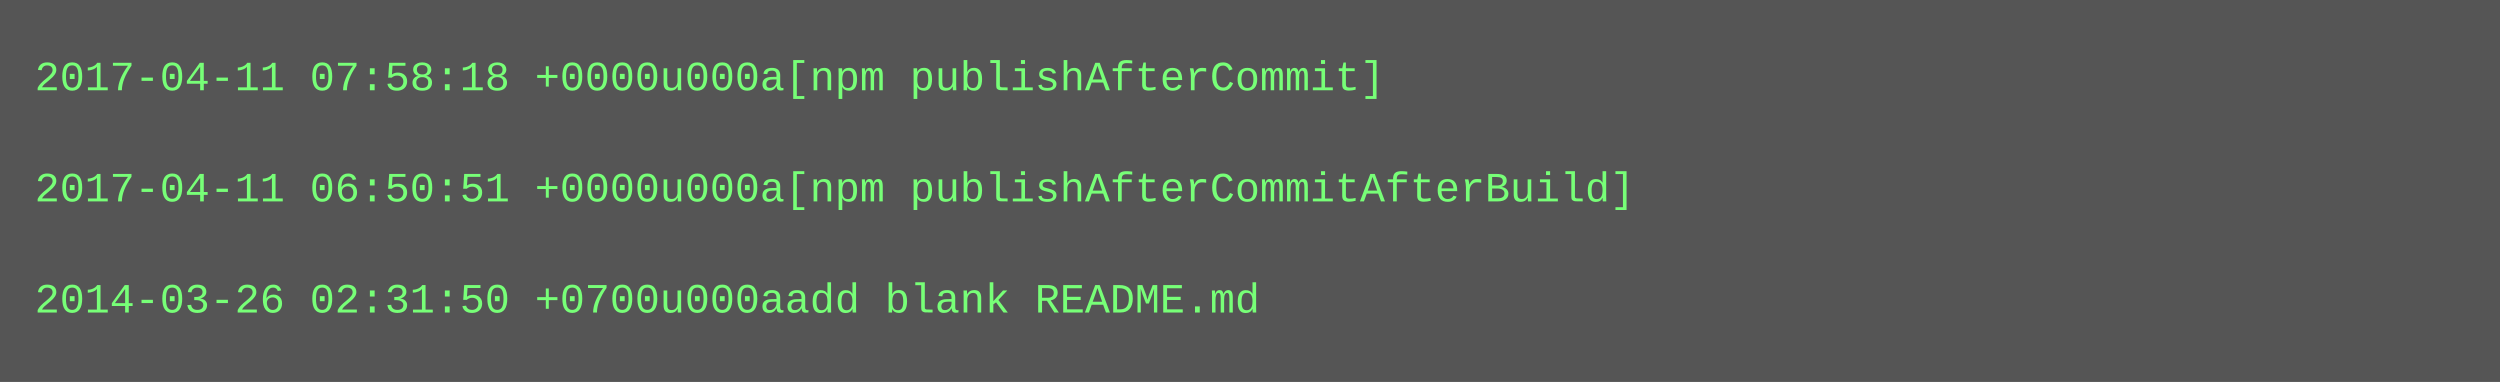
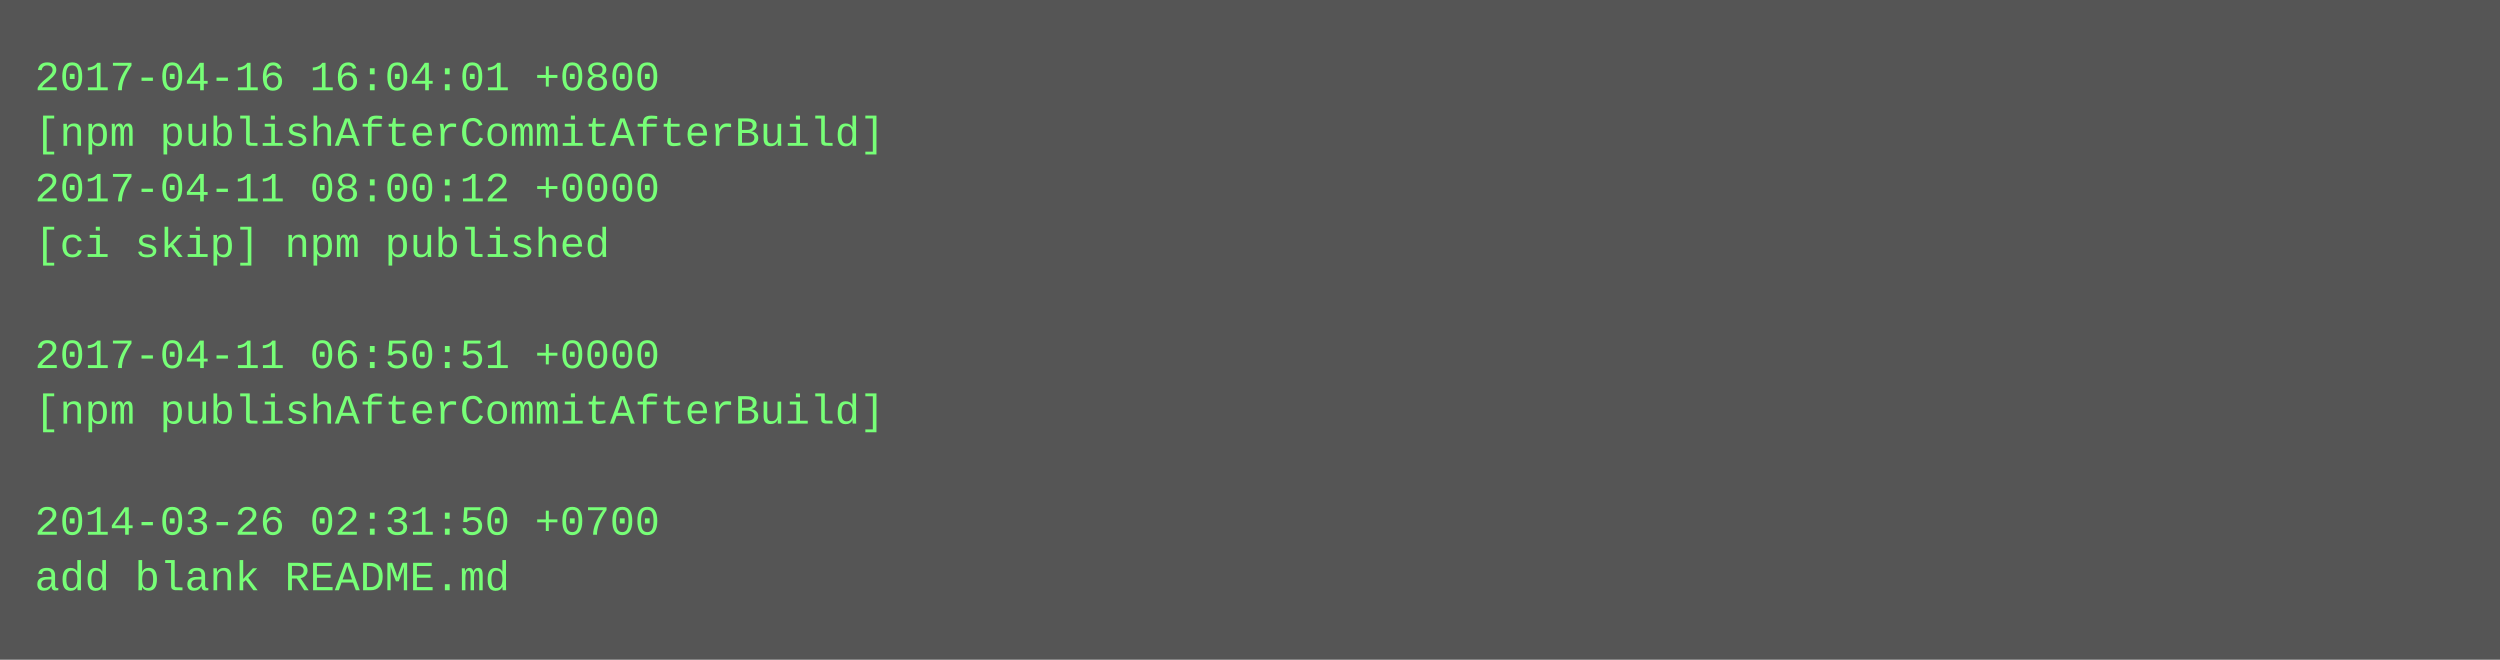
- <svg xmlns="http://www.w3.org/2000/svg" height="110" width="720">
-   <rect height="110" fill="#555" width="720" />
+ <svg xmlns="http://www.w3.org/2000/svg" height="190" width="720">
+   <rect height="190" fill="#555" width="720" />
  <text fill="#7f7" font-family="Courier New" font-size="12" xml:space="preserve">
-     <tspan x="10" y="26">2017-04-11 07:58:18 +0000u000a[npm publishAfterCommit]</tspan>
-     <tspan x="10" y="42" />
-     <tspan x="10" y="58">2017-04-11 06:50:51 +0000u000a[npm publishAfterCommitAfterBuild]</tspan>
-     <tspan x="10" y="74" />
-     <tspan x="10" y="90">2014-03-26 02:31:50 +0700u000aadd blank README.md</tspan>
+     <tspan x="10" y="26">2017-04-16 16:04:01 +0800</tspan>
+     <tspan x="10" y="42">[npm publishAfterCommitAfterBuild]</tspan>
+     <tspan x="10" y="58">2017-04-11 08:00:12 +0000</tspan>
+     <tspan x="10" y="74">[ci skip] npm published</tspan>
+     <tspan x="10" y="90" />
+     <tspan x="10" y="106">2017-04-11 06:50:51 +0000</tspan>
+     <tspan x="10" y="122">[npm publishAfterCommitAfterBuild]</tspan>
+     <tspan x="10" y="138" />
+     <tspan x="10" y="154">2014-03-26 02:31:50 +0700</tspan>
+     <tspan x="10" y="170">add blank README.md</tspan>
  </text>
</svg>
